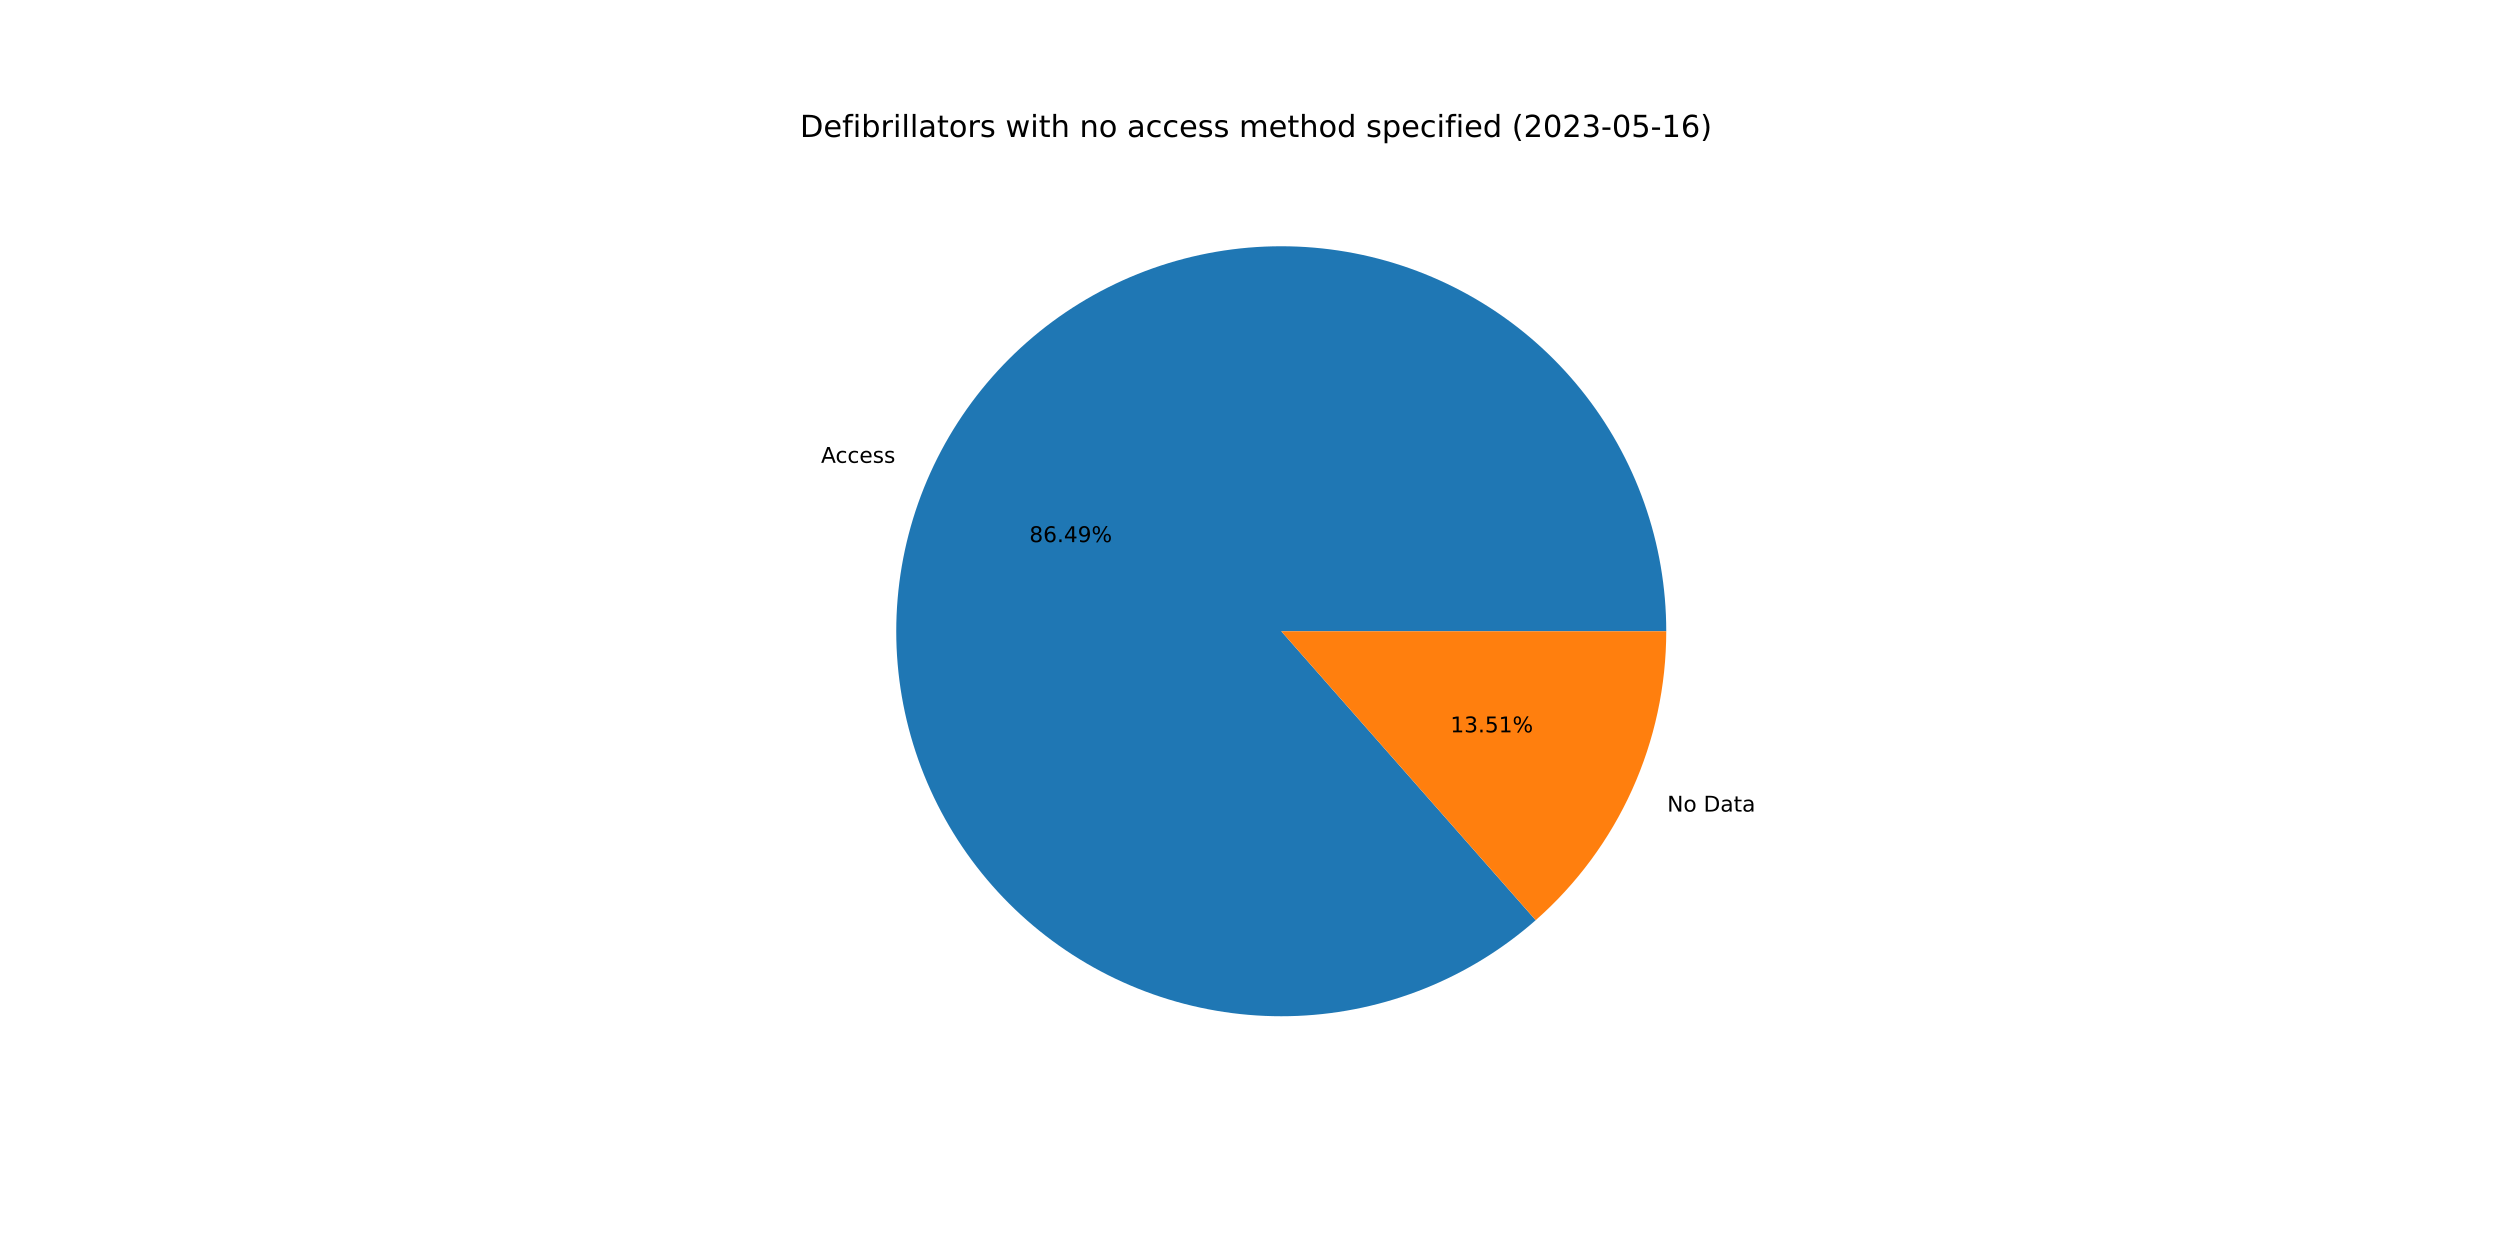
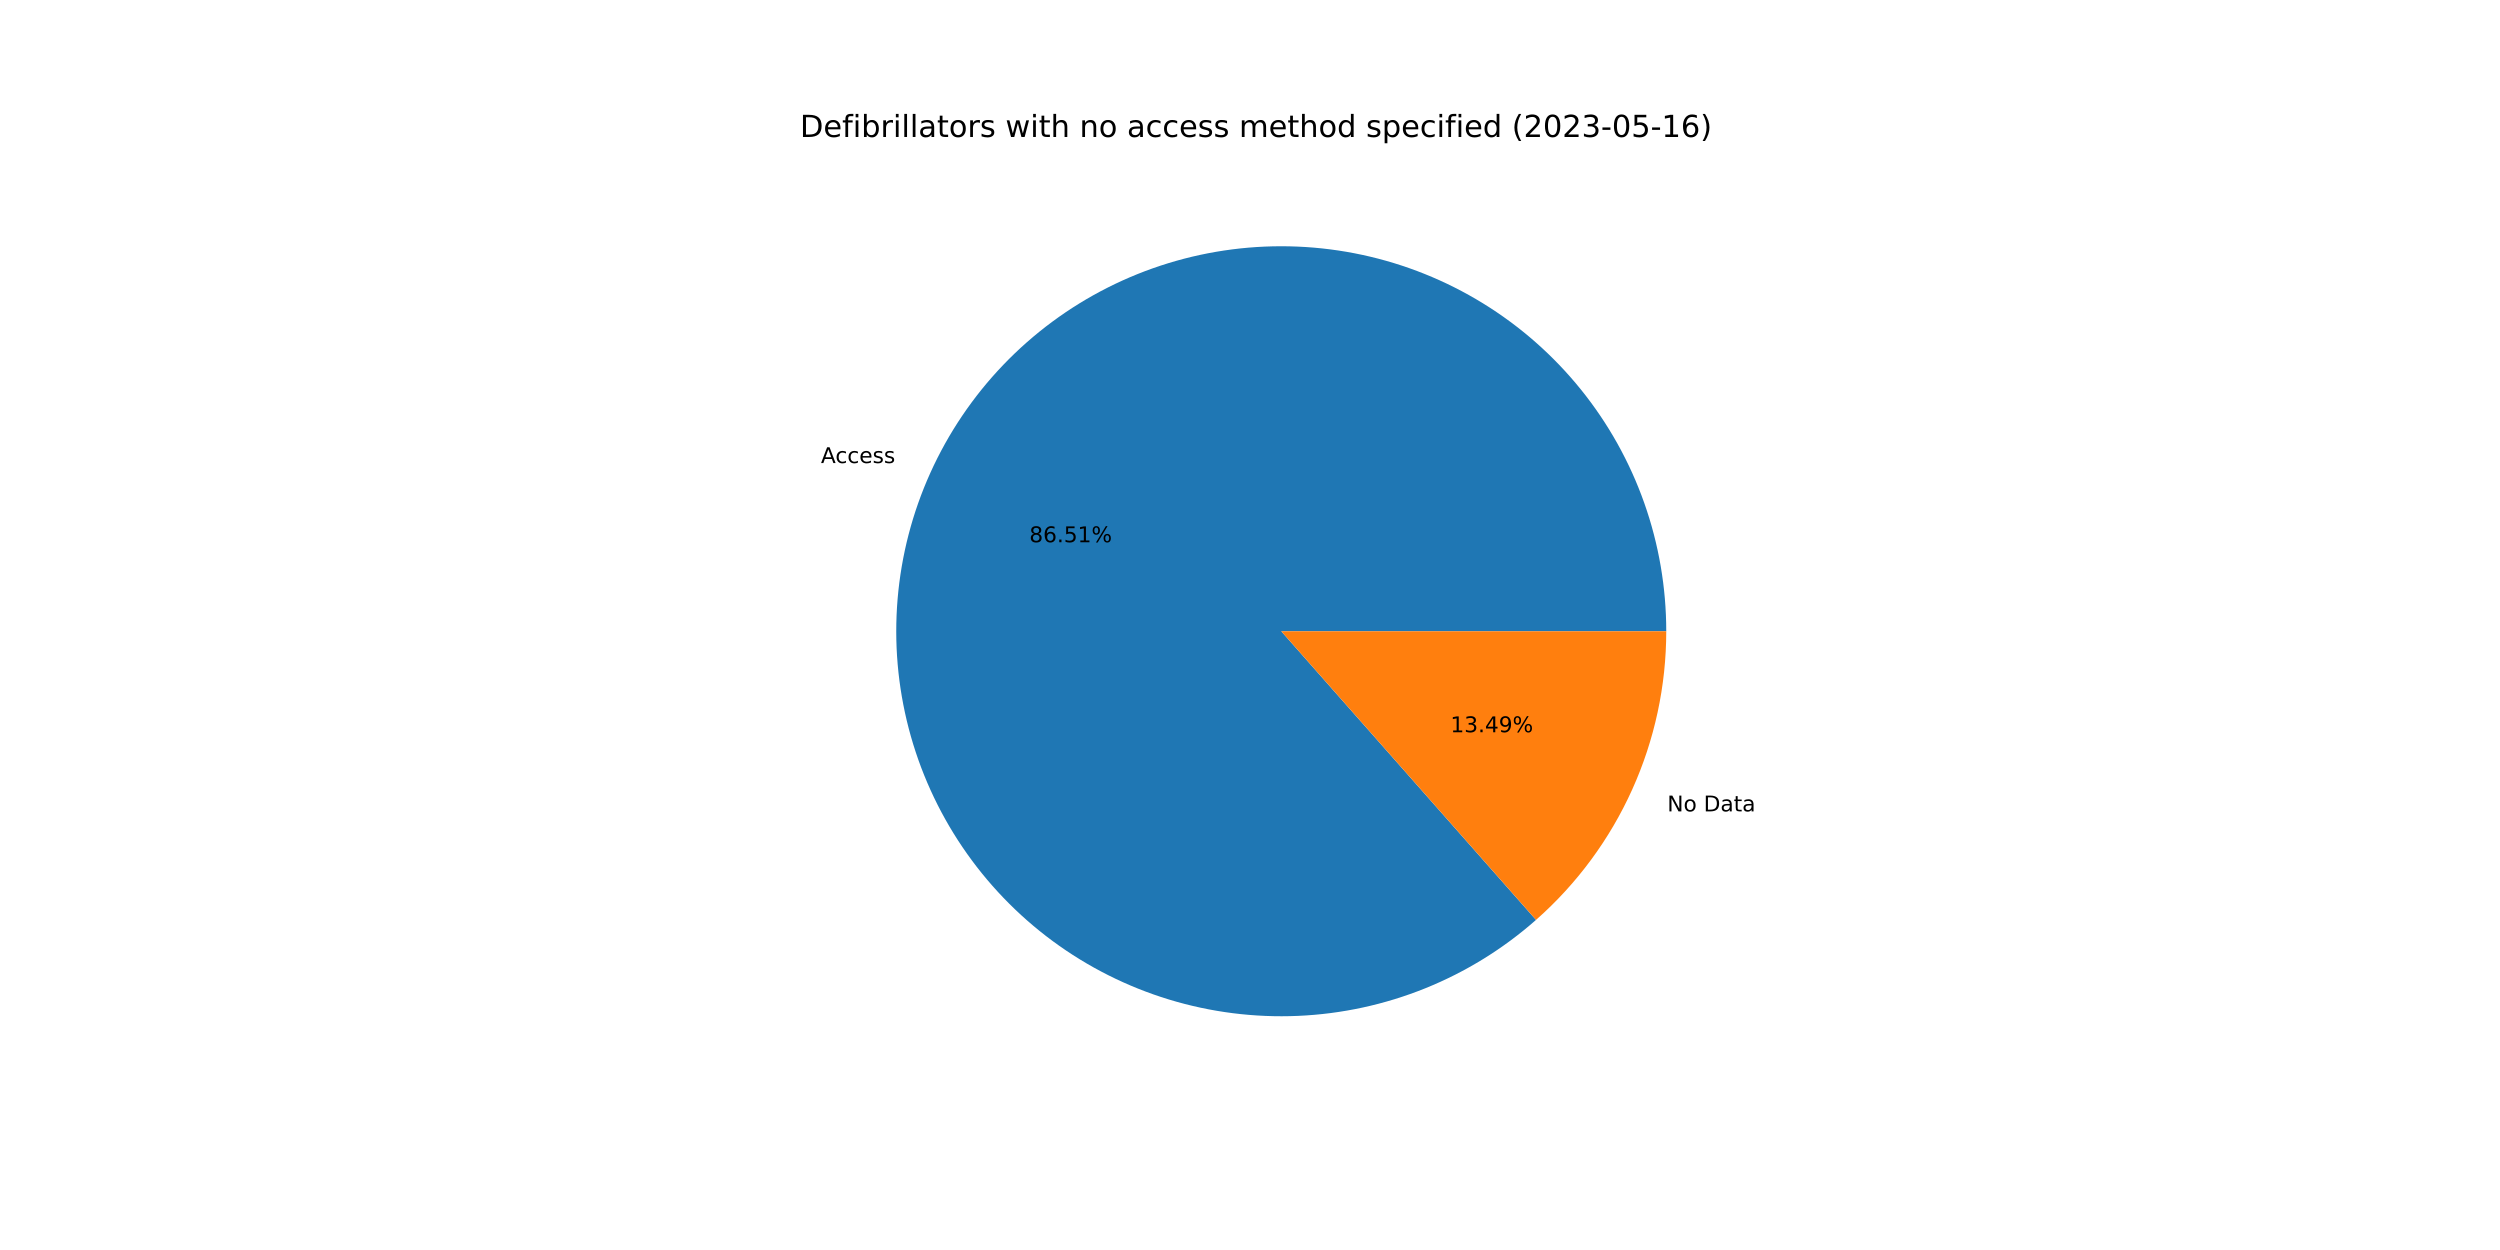
<svg xmlns="http://www.w3.org/2000/svg" xmlns:xlink="http://www.w3.org/1999/xlink" width="1152pt" height="576pt" viewBox="0 0 1152 576" version="1.1">
  <defs>
    <style type="text/css">*{stroke-linejoin: round; stroke-linecap: butt}</style>
  </defs>
  <g id="figure_1">
    <g id="patch_1">
      <path d="M 0 576  L 1152 576  L 1152 0  L 0 0  z " style="fill: #ffffff" />
    </g>
    <g id="axes_1">
      <g id="patch_2">
-         <path d="M 767.808 290.88  C 767.808 270.746 764.381 250.759 757.673 231.775  C 750.965 212.792 741.075 195.088 728.426 179.424  C 715.777 163.76 700.553 150.362 683.408 139.807  C 666.263 129.252 647.446 121.692 627.764 117.451  C 608.082 113.211 587.821 112.352 567.851 114.911  C 547.88 117.47 528.491 123.41 510.514 132.476  C 492.537 141.542 476.234 153.603 462.304 168.14  C 448.375 182.678 437.021 199.481 428.731 217.828  C 420.44 236.176 415.333 255.801 413.629 275.863  C 411.924 295.924 413.648 316.13 418.724 335.613  C 423.801 355.096 432.157 373.574 443.435 390.252  C 454.712 406.931 468.747 421.569 484.937 433.538  C 501.127 445.506 519.237 454.632 538.489 460.523  C 557.742 466.415 577.858 468.986 597.973 468.126  C 618.088 467.267 637.911 462.989 656.591 455.478  C 675.271 447.966 692.536 437.328 707.646 424.022  L 590.4 290.88  L 767.808 290.88  z " style="fill: #1f77b4" />
+         <path d="M 767.808 290.88  C 767.808 270.742 764.379 250.75 757.669 231.763  C 750.958 212.776 741.064 195.07 728.41 179.404  C 715.756 163.738 700.527 150.341 683.376 139.787  C 666.225 129.233 647.402 121.676 627.714 117.441  C 608.027 113.205 587.761 112.352 567.787 114.919  C 547.814 117.486 528.422 123.435 510.445 132.511  C 492.469 141.586 476.168 153.657 462.242 168.205  C 448.317 182.752 436.97 199.565 428.689 217.921  C 420.407 236.277 415.311 255.91 413.619 275.977  C 411.927 296.044 413.665 316.253 418.756 335.736  C 423.848 355.22 432.22 373.695 443.513 390.368  C 454.807 407.042 468.857 421.671 485.06 433.629  C 501.264 445.586 519.386 454.697 538.648 460.572  C 557.91 466.446 578.032 468.998 598.151 468.119  C 618.27 467.239 638.093 462.94 656.768 455.406  C 675.444 447.873 692.701 437.214 707.799 423.888  L 590.4 290.88  L 767.808 290.88  z " style="fill: #1f77b4" />
      </g>
      <g id="patch_3">
-         <path d="M 707.646 424.022  C 726.552 407.374 741.696 386.888 752.069 363.932  C 762.442 340.976 767.808 316.071 767.808 290.88  L 590.4 290.88  L 707.646 424.022  z " style="fill: #ff7f0e" />
+         <path d="M 707.799 423.888  C 726.66 407.24 741.766 386.77 752.111 363.839  C 762.457 340.908 767.808 316.037 767.808 290.88  L 590.4 290.88  L 707.799 423.888  z " style="fill: #ff7f0e" />
      </g>
      <g id="matplotlib.axis_1" />
      <g id="matplotlib.axis_2" />
      <g id="text_1">
-         <g transform="translate(378.3292 213.2822)scale(0.1 -0.1)">
+         <g transform="translate(378.2831 213.3845)scale(0.1 -0.1)">
          <defs>
            <path id="DejaVuSans-41" d="M 2188 4044  L 1331 1722  L 3047 1722  L 2188 4044  z M 1831 4666  L 2547 4666  L 4325 0  L 3669 0  L 3244 1197  L 1141 1197  L 716 0  L 50 0  L 1831 4666  z " transform="scale(0.015625)" />
            <path id="DejaVuSans-63" d="M 3122 3366  L 3122 2828  Q 2878 2963 2633 3030  Q 2388 3097 2138 3097  Q 1578 3097 1268 2742  Q 959 2388 959 1747  Q 959 1106 1268 751  Q 1578 397 2138 397  Q 2388 397 2633 464  Q 2878 531 3122 666  L 3122 134  Q 2881 22 2623 -34  Q 2366 -91 2075 -91  Q 1284 -91 818 406  Q 353 903 353 1747  Q 353 2603 823 3093  Q 1294 3584 2113 3584  Q 2378 3584 2631 3529  Q 2884 3475 3122 3366  z " transform="scale(0.015625)" />
            <path id="DejaVuSans-65" d="M 3597 1894  L 3597 1613  L 953 1613  Q 991 1019 1311 708  Q 1631 397 2203 397  Q 2534 397 2845 478  Q 3156 559 3463 722  L 3463 178  Q 3153 47 2828 -22  Q 2503 -91 2169 -91  Q 1331 -91 842 396  Q 353 884 353 1716  Q 353 2575 817 3079  Q 1281 3584 2069 3584  Q 2775 3584 3186 3129  Q 3597 2675 3597 1894  z M 3022 2063  Q 3016 2534 2758 2815  Q 2500 3097 2075 3097  Q 1594 3097 1305 2825  Q 1016 2553 972 2059  L 3022 2063  z " transform="scale(0.015625)" />
            <path id="DejaVuSans-73" d="M 2834 3397  L 2834 2853  Q 2591 2978 2328 3040  Q 2066 3103 1784 3103  Q 1356 3103 1142 2972  Q 928 2841 928 2578  Q 928 2378 1081 2264  Q 1234 2150 1697 2047  L 1894 2003  Q 2506 1872 2764 1633  Q 3022 1394 3022 966  Q 3022 478 2636 193  Q 2250 -91 1575 -91  Q 1294 -91 989 -36  Q 684 19 347 128  L 347 722  Q 666 556 975 473  Q 1284 391 1588 391  Q 1994 391 2212 530  Q 2431 669 2431 922  Q 2431 1156 2273 1281  Q 2116 1406 1581 1522  L 1381 1569  Q 847 1681 609 1914  Q 372 2147 372 2553  Q 372 3047 722 3315  Q 1072 3584 1716 3584  Q 2034 3584 2315 3537  Q 2597 3491 2834 3397  z " transform="scale(0.015625)" />
          </defs>
          <use xlink:href="#DejaVuSans-41" />
          <use xlink:href="#DejaVuSans-63" x="66.658" />
          <use xlink:href="#DejaVuSans-63" x="121.639" />
          <use xlink:href="#DejaVuSans-65" x="176.619" />
          <use xlink:href="#DejaVuSans-73" x="238.143" />
          <use xlink:href="#DejaVuSans-73" x="290.242" />
        </g>
      </g>
      <g id="text_2">
-         <g transform="translate(474.3335 249.8082)scale(0.1 -0.1)">
+         <g transform="translate(474.3083 249.864)scale(0.1 -0.1)">
          <defs>
            <path id="DejaVuSans-38" d="M 2034 2216  Q 1584 2216 1326 1975  Q 1069 1734 1069 1313  Q 1069 891 1326 650  Q 1584 409 2034 409  Q 2484 409 2743 651  Q 3003 894 3003 1313  Q 3003 1734 2745 1975  Q 2488 2216 2034 2216  z M 1403 2484  Q 997 2584 770 2862  Q 544 3141 544 3541  Q 544 4100 942 4425  Q 1341 4750 2034 4750  Q 2731 4750 3128 4425  Q 3525 4100 3525 3541  Q 3525 3141 3298 2862  Q 3072 2584 2669 2484  Q 3125 2378 3379 2068  Q 3634 1759 3634 1313  Q 3634 634 3220 271  Q 2806 -91 2034 -91  Q 1263 -91 848 271  Q 434 634 434 1313  Q 434 1759 690 2068  Q 947 2378 1403 2484  z M 1172 3481  Q 1172 3119 1398 2916  Q 1625 2713 2034 2713  Q 2441 2713 2670 2916  Q 2900 3119 2900 3481  Q 2900 3844 2670 4047  Q 2441 4250 2034 4250  Q 1625 4250 1398 4047  Q 1172 3844 1172 3481  z " transform="scale(0.015625)" />
            <path id="DejaVuSans-36" d="M 2113 2584  Q 1688 2584 1439 2293  Q 1191 2003 1191 1497  Q 1191 994 1439 701  Q 1688 409 2113 409  Q 2538 409 2786 701  Q 3034 994 3034 1497  Q 3034 2003 2786 2293  Q 2538 2584 2113 2584  z M 3366 4563  L 3366 3988  Q 3128 4100 2886 4159  Q 2644 4219 2406 4219  Q 1781 4219 1451 3797  Q 1122 3375 1075 2522  Q 1259 2794 1537 2939  Q 1816 3084 2150 3084  Q 2853 3084 3261 2657  Q 3669 2231 3669 1497  Q 3669 778 3244 343  Q 2819 -91 2113 -91  Q 1303 -91 875 529  Q 447 1150 447 2328  Q 447 3434 972 4092  Q 1497 4750 2381 4750  Q 2619 4750 2861 4703  Q 3103 4656 3366 4563  z " transform="scale(0.015625)" />
            <path id="DejaVuSans-2e" d="M 684 794  L 1344 794  L 1344 0  L 684 0  L 684 794  z " transform="scale(0.015625)" />
-             <path id="DejaVuSans-34" d="M 2419 4116  L 825 1625  L 2419 1625  L 2419 4116  z M 2253 4666  L 3047 4666  L 3047 1625  L 3713 1625  L 3713 1100  L 3047 1100  L 3047 0  L 2419 0  L 2419 1100  L 313 1100  L 313 1709  L 2253 4666  z " transform="scale(0.015625)" />
-             <path id="DejaVuSans-39" d="M 703 97  L 703 672  Q 941 559 1184 500  Q 1428 441 1663 441  Q 2288 441 2617 861  Q 2947 1281 2994 2138  Q 2813 1869 2534 1725  Q 2256 1581 1919 1581  Q 1219 1581 811 2004  Q 403 2428 403 3163  Q 403 3881 828 4315  Q 1253 4750 1959 4750  Q 2769 4750 3195 4129  Q 3622 3509 3622 2328  Q 3622 1225 3098 567  Q 2575 -91 1691 -91  Q 1453 -91 1209 -44  Q 966 3 703 97  z M 1959 2075  Q 2384 2075 2632 2365  Q 2881 2656 2881 3163  Q 2881 3666 2632 3958  Q 2384 4250 1959 4250  Q 1534 4250 1286 3958  Q 1038 3666 1038 3163  Q 1038 2656 1286 2365  Q 1534 2075 1959 2075  z " transform="scale(0.015625)" />
+             <path id="DejaVuSans-35" d="M 691 4666  L 3169 4666  L 3169 4134  L 1269 4134  L 1269 2991  Q 1406 3038 1543 3061  Q 1681 3084 1819 3084  Q 2600 3084 3056 2656  Q 3513 2228 3513 1497  Q 3513 744 3044 326  Q 2575 -91 1722 -91  Q 1428 -91 1123 -41  Q 819 9 494 109  L 494 744  Q 775 591 1075 516  Q 1375 441 1709 441  Q 2250 441 2565 725  Q 2881 1009 2881 1497  Q 2881 1984 2565 2268  Q 2250 2553 1709 2553  Q 1456 2553 1204 2497  Q 953 2441 691 2322  L 691 4666  z " transform="scale(0.015625)" />
+             <path id="DejaVuSans-31" d="M 794 531  L 1825 531  L 1825 4091  L 703 3866  L 703 4441  L 1819 4666  L 2450 4666  L 2450 531  L 3481 531  L 3481 0  L 794 0  L 794 531  z " transform="scale(0.015625)" />
            <path id="DejaVuSans-25" d="M 4653 2053  Q 4381 2053 4226 1822  Q 4072 1591 4072 1178  Q 4072 772 4226 539  Q 4381 306 4653 306  Q 4919 306 5073 539  Q 5228 772 5228 1178  Q 5228 1588 5073 1820  Q 4919 2053 4653 2053  z M 4653 2450  Q 5147 2450 5437 2106  Q 5728 1763 5728 1178  Q 5728 594 5436 251  Q 5144 -91 4653 -91  Q 4153 -91 3862 251  Q 3572 594 3572 1178  Q 3572 1766 3864 2108  Q 4156 2450 4653 2450  z M 1428 4353  Q 1159 4353 1004 4120  Q 850 3888 850 3481  Q 850 3069 1003 2837  Q 1156 2606 1428 2606  Q 1700 2606 1854 2837  Q 2009 3069 2009 3481  Q 2009 3884 1853 4118  Q 1697 4353 1428 4353  z M 4250 4750  L 4750 4750  L 1831 -91  L 1331 -91  L 4250 4750  z M 1428 4750  Q 1922 4750 2215 4408  Q 2509 4066 2509 3481  Q 2509 2891 2217 2550  Q 1925 2209 1428 2209  Q 931 2209 642 2551  Q 353 2894 353 3481  Q 353 4063 643 4406  Q 934 4750 1428 4750  z " transform="scale(0.015625)" />
          </defs>
          <use xlink:href="#DejaVuSans-38" />
          <use xlink:href="#DejaVuSans-36" x="63.623" />
          <use xlink:href="#DejaVuSans-2e" x="127.246" />
-           <use xlink:href="#DejaVuSans-34" x="159.033" />
-           <use xlink:href="#DejaVuSans-39" x="222.656" />
+           <use xlink:href="#DejaVuSans-35" x="159.033" />
+           <use xlink:href="#DejaVuSans-31" x="222.656" />
          <use xlink:href="#DejaVuSans-25" x="286.279" />
        </g>
      </g>
      <g id="text_3">
-         <g transform="translate(768.2364 373.9965)scale(0.1 -0.1)">
+         <g transform="translate(768.2826 373.8942)scale(0.1 -0.1)">
          <defs>
            <path id="DejaVuSans-4e" d="M 628 4666  L 1478 4666  L 3547 763  L 3547 4666  L 4159 4666  L 4159 0  L 3309 0  L 1241 3903  L 1241 0  L 628 0  L 628 4666  z " transform="scale(0.015625)" />
            <path id="DejaVuSans-6f" d="M 1959 3097  Q 1497 3097 1228 2736  Q 959 2375 959 1747  Q 959 1119 1226 758  Q 1494 397 1959 397  Q 2419 397 2687 759  Q 2956 1122 2956 1747  Q 2956 2369 2687 2733  Q 2419 3097 1959 3097  z M 1959 3584  Q 2709 3584 3137 3096  Q 3566 2609 3566 1747  Q 3566 888 3137 398  Q 2709 -91 1959 -91  Q 1206 -91 779 398  Q 353 888 353 1747  Q 353 2609 779 3096  Q 1206 3584 1959 3584  z " transform="scale(0.015625)" />
            <path id="DejaVuSans-20" transform="scale(0.015625)" />
            <path id="DejaVuSans-44" d="M 1259 4147  L 1259 519  L 2022 519  Q 2988 519 3436 956  Q 3884 1394 3884 2338  Q 3884 3275 3436 3711  Q 2988 4147 2022 4147  L 1259 4147  z M 628 4666  L 1925 4666  Q 3281 4666 3915 4102  Q 4550 3538 4550 2338  Q 4550 1131 3912 565  Q 3275 0 1925 0  L 628 0  L 628 4666  z " transform="scale(0.015625)" />
            <path id="DejaVuSans-61" d="M 2194 1759  Q 1497 1759 1228 1600  Q 959 1441 959 1056  Q 959 750 1161 570  Q 1363 391 1709 391  Q 2188 391 2477 730  Q 2766 1069 2766 1631  L 2766 1759  L 2194 1759  z M 3341 1997  L 3341 0  L 2766 0  L 2766 531  Q 2569 213 2275 61  Q 1981 -91 1556 -91  Q 1019 -91 701 211  Q 384 513 384 1019  Q 384 1609 779 1909  Q 1175 2209 1959 2209  L 2766 2209  L 2766 2266  Q 2766 2663 2505 2880  Q 2244 3097 1772 3097  Q 1472 3097 1187 3025  Q 903 2953 641 2809  L 641 3341  Q 956 3463 1253 3523  Q 1550 3584 1831 3584  Q 2591 3584 2966 3190  Q 3341 2797 3341 1997  z " transform="scale(0.015625)" />
            <path id="DejaVuSans-74" d="M 1172 4494  L 1172 3500  L 2356 3500  L 2356 3053  L 1172 3053  L 1172 1153  Q 1172 725 1289 603  Q 1406 481 1766 481  L 2356 481  L 2356 0  L 1766 0  Q 1100 0 847 248  Q 594 497 594 1153  L 594 3053  L 172 3053  L 172 3500  L 594 3500  L 594 4494  L 1172 4494  z " transform="scale(0.015625)" />
          </defs>
          <use xlink:href="#DejaVuSans-4e" />
          <use xlink:href="#DejaVuSans-6f" x="74.805" />
          <use xlink:href="#DejaVuSans-20" x="135.986" />
          <use xlink:href="#DejaVuSans-44" x="167.773" />
          <use xlink:href="#DejaVuSans-61" x="244.775" />
          <use xlink:href="#DejaVuSans-74" x="306.055" />
          <use xlink:href="#DejaVuSans-61" x="345.264" />
        </g>
      </g>
      <g id="text_4">
-         <g transform="translate(668.3368 337.4705)scale(0.1 -0.1)">
+         <g transform="translate(668.362 337.4148)scale(0.1 -0.1)">
          <defs>
-             <path id="DejaVuSans-31" d="M 794 531  L 1825 531  L 1825 4091  L 703 3866  L 703 4441  L 1819 4666  L 2450 4666  L 2450 531  L 3481 531  L 3481 0  L 794 0  L 794 531  z " transform="scale(0.015625)" />
            <path id="DejaVuSans-33" d="M 2597 2516  Q 3050 2419 3304 2112  Q 3559 1806 3559 1356  Q 3559 666 3084 287  Q 2609 -91 1734 -91  Q 1441 -91 1130 -33  Q 819 25 488 141  L 488 750  Q 750 597 1062 519  Q 1375 441 1716 441  Q 2309 441 2620 675  Q 2931 909 2931 1356  Q 2931 1769 2642 2001  Q 2353 2234 1838 2234  L 1294 2234  L 1294 2753  L 1863 2753  Q 2328 2753 2575 2939  Q 2822 3125 2822 3475  Q 2822 3834 2567 4026  Q 2313 4219 1838 4219  Q 1578 4219 1281 4162  Q 984 4106 628 3988  L 628 4550  Q 988 4650 1302 4700  Q 1616 4750 1894 4750  Q 2613 4750 3031 4423  Q 3450 4097 3450 3541  Q 3450 3153 3228 2886  Q 3006 2619 2597 2516  z " transform="scale(0.015625)" />
-             <path id="DejaVuSans-35" d="M 691 4666  L 3169 4666  L 3169 4134  L 1269 4134  L 1269 2991  Q 1406 3038 1543 3061  Q 1681 3084 1819 3084  Q 2600 3084 3056 2656  Q 3513 2228 3513 1497  Q 3513 744 3044 326  Q 2575 -91 1722 -91  Q 1428 -91 1123 -41  Q 819 9 494 109  L 494 744  Q 775 591 1075 516  Q 1375 441 1709 441  Q 2250 441 2565 725  Q 2881 1009 2881 1497  Q 2881 1984 2565 2268  Q 2250 2553 1709 2553  Q 1456 2553 1204 2497  Q 953 2441 691 2322  L 691 4666  z " transform="scale(0.015625)" />
+             <path id="DejaVuSans-34" d="M 2419 4116  L 825 1625  L 2419 1625  L 2419 4116  z M 2253 4666  L 3047 4666  L 3047 1625  L 3713 1625  L 3713 1100  L 3047 1100  L 3047 0  L 2419 0  L 2419 1100  L 313 1100  L 313 1709  L 2253 4666  z " transform="scale(0.015625)" />
+             <path id="DejaVuSans-39" d="M 703 97  L 703 672  Q 941 559 1184 500  Q 1428 441 1663 441  Q 2288 441 2617 861  Q 2947 1281 2994 2138  Q 2813 1869 2534 1725  Q 2256 1581 1919 1581  Q 1219 1581 811 2004  Q 403 2428 403 3163  Q 403 3881 828 4315  Q 1253 4750 1959 4750  Q 2769 4750 3195 4129  Q 3622 3509 3622 2328  Q 3622 1225 3098 567  Q 2575 -91 1691 -91  Q 1453 -91 1209 -44  Q 966 3 703 97  z M 1959 2075  Q 2384 2075 2632 2365  Q 2881 2656 2881 3163  Q 2881 3666 2632 3958  Q 2384 4250 1959 4250  Q 1534 4250 1286 3958  Q 1038 3666 1038 3163  Q 1038 2656 1286 2365  Q 1534 2075 1959 2075  z " transform="scale(0.015625)" />
          </defs>
          <use xlink:href="#DejaVuSans-31" />
          <use xlink:href="#DejaVuSans-33" x="63.623" />
          <use xlink:href="#DejaVuSans-2e" x="127.246" />
-           <use xlink:href="#DejaVuSans-35" x="159.033" />
-           <use xlink:href="#DejaVuSans-31" x="222.656" />
+           <use xlink:href="#DejaVuSans-34" x="159.033" />
+           <use xlink:href="#DejaVuSans-39" x="222.656" />
          <use xlink:href="#DejaVuSans-25" x="286.279" />
        </g>
      </g>
      <g id="text_5">
        <g transform="translate(368.64 63.12)scale(0.14 -0.14)">
          <defs>
            <path id="DejaVuSans-66" d="M 2375 4863  L 2375 4384  L 1825 4384  Q 1516 4384 1395 4259  Q 1275 4134 1275 3809  L 1275 3500  L 2222 3500  L 2222 3053  L 1275 3053  L 1275 0  L 697 0  L 697 3053  L 147 3053  L 147 3500  L 697 3500  L 697 3744  Q 697 4328 969 4595  Q 1241 4863 1831 4863  L 2375 4863  z " transform="scale(0.015625)" />
            <path id="DejaVuSans-69" d="M 603 3500  L 1178 3500  L 1178 0  L 603 0  L 603 3500  z M 603 4863  L 1178 4863  L 1178 4134  L 603 4134  L 603 4863  z " transform="scale(0.015625)" />
            <path id="DejaVuSans-62" d="M 3116 1747  Q 3116 2381 2855 2742  Q 2594 3103 2138 3103  Q 1681 3103 1420 2742  Q 1159 2381 1159 1747  Q 1159 1113 1420 752  Q 1681 391 2138 391  Q 2594 391 2855 752  Q 3116 1113 3116 1747  z M 1159 2969  Q 1341 3281 1617 3432  Q 1894 3584 2278 3584  Q 2916 3584 3314 3078  Q 3713 2572 3713 1747  Q 3713 922 3314 415  Q 2916 -91 2278 -91  Q 1894 -91 1617 61  Q 1341 213 1159 525  L 1159 0  L 581 0  L 581 4863  L 1159 4863  L 1159 2969  z " transform="scale(0.015625)" />
            <path id="DejaVuSans-72" d="M 2631 2963  Q 2534 3019 2420 3045  Q 2306 3072 2169 3072  Q 1681 3072 1420 2755  Q 1159 2438 1159 1844  L 1159 0  L 581 0  L 581 3500  L 1159 3500  L 1159 2956  Q 1341 3275 1631 3429  Q 1922 3584 2338 3584  Q 2397 3584 2469 3576  Q 2541 3569 2628 3553  L 2631 2963  z " transform="scale(0.015625)" />
            <path id="DejaVuSans-6c" d="M 603 4863  L 1178 4863  L 1178 0  L 603 0  L 603 4863  z " transform="scale(0.015625)" />
            <path id="DejaVuSans-77" d="M 269 3500  L 844 3500  L 1563 769  L 2278 3500  L 2956 3500  L 3675 769  L 4391 3500  L 4966 3500  L 4050 0  L 3372 0  L 2619 2869  L 1863 0  L 1184 0  L 269 3500  z " transform="scale(0.015625)" />
            <path id="DejaVuSans-68" d="M 3513 2113  L 3513 0  L 2938 0  L 2938 2094  Q 2938 2591 2744 2837  Q 2550 3084 2163 3084  Q 1697 3084 1428 2787  Q 1159 2491 1159 1978  L 1159 0  L 581 0  L 581 4863  L 1159 4863  L 1159 2956  Q 1366 3272 1645 3428  Q 1925 3584 2291 3584  Q 2894 3584 3203 3211  Q 3513 2838 3513 2113  z " transform="scale(0.015625)" />
            <path id="DejaVuSans-6e" d="M 3513 2113  L 3513 0  L 2938 0  L 2938 2094  Q 2938 2591 2744 2837  Q 2550 3084 2163 3084  Q 1697 3084 1428 2787  Q 1159 2491 1159 1978  L 1159 0  L 581 0  L 581 3500  L 1159 3500  L 1159 2956  Q 1366 3272 1645 3428  Q 1925 3584 2291 3584  Q 2894 3584 3203 3211  Q 3513 2838 3513 2113  z " transform="scale(0.015625)" />
            <path id="DejaVuSans-6d" d="M 3328 2828  Q 3544 3216 3844 3400  Q 4144 3584 4550 3584  Q 5097 3584 5394 3201  Q 5691 2819 5691 2113  L 5691 0  L 5113 0  L 5113 2094  Q 5113 2597 4934 2840  Q 4756 3084 4391 3084  Q 3944 3084 3684 2787  Q 3425 2491 3425 1978  L 3425 0  L 2847 0  L 2847 2094  Q 2847 2600 2669 2842  Q 2491 3084 2119 3084  Q 1678 3084 1418 2786  Q 1159 2488 1159 1978  L 1159 0  L 581 0  L 581 3500  L 1159 3500  L 1159 2956  Q 1356 3278 1631 3431  Q 1906 3584 2284 3584  Q 2666 3584 2933 3390  Q 3200 3197 3328 2828  z " transform="scale(0.015625)" />
            <path id="DejaVuSans-64" d="M 2906 2969  L 2906 4863  L 3481 4863  L 3481 0  L 2906 0  L 2906 525  Q 2725 213 2448 61  Q 2172 -91 1784 -91  Q 1150 -91 751 415  Q 353 922 353 1747  Q 353 2572 751 3078  Q 1150 3584 1784 3584  Q 2172 3584 2448 3432  Q 2725 3281 2906 2969  z M 947 1747  Q 947 1113 1208 752  Q 1469 391 1925 391  Q 2381 391 2643 752  Q 2906 1113 2906 1747  Q 2906 2381 2643 2742  Q 2381 3103 1925 3103  Q 1469 3103 1208 2742  Q 947 2381 947 1747  z " transform="scale(0.015625)" />
            <path id="DejaVuSans-70" d="M 1159 525  L 1159 -1331  L 581 -1331  L 581 3500  L 1159 3500  L 1159 2969  Q 1341 3281 1617 3432  Q 1894 3584 2278 3584  Q 2916 3584 3314 3078  Q 3713 2572 3713 1747  Q 3713 922 3314 415  Q 2916 -91 2278 -91  Q 1894 -91 1617 61  Q 1341 213 1159 525  z M 3116 1747  Q 3116 2381 2855 2742  Q 2594 3103 2138 3103  Q 1681 3103 1420 2742  Q 1159 2381 1159 1747  Q 1159 1113 1420 752  Q 1681 391 2138 391  Q 2594 391 2855 752  Q 3116 1113 3116 1747  z " transform="scale(0.015625)" />
            <path id="DejaVuSans-28" d="M 1984 4856  Q 1566 4138 1362 3434  Q 1159 2731 1159 2009  Q 1159 1288 1364 580  Q 1569 -128 1984 -844  L 1484 -844  Q 1016 -109 783 600  Q 550 1309 550 2009  Q 550 2706 781 3412  Q 1013 4119 1484 4856  L 1984 4856  z " transform="scale(0.015625)" />
            <path id="DejaVuSans-32" d="M 1228 531  L 3431 531  L 3431 0  L 469 0  L 469 531  Q 828 903 1448 1529  Q 2069 2156 2228 2338  Q 2531 2678 2651 2914  Q 2772 3150 2772 3378  Q 2772 3750 2511 3984  Q 2250 4219 1831 4219  Q 1534 4219 1204 4116  Q 875 4013 500 3803  L 500 4441  Q 881 4594 1212 4672  Q 1544 4750 1819 4750  Q 2544 4750 2975 4387  Q 3406 4025 3406 3419  Q 3406 3131 3298 2873  Q 3191 2616 2906 2266  Q 2828 2175 2409 1742  Q 1991 1309 1228 531  z " transform="scale(0.015625)" />
            <path id="DejaVuSans-30" d="M 2034 4250  Q 1547 4250 1301 3770  Q 1056 3291 1056 2328  Q 1056 1369 1301 889  Q 1547 409 2034 409  Q 2525 409 2770 889  Q 3016 1369 3016 2328  Q 3016 3291 2770 3770  Q 2525 4250 2034 4250  z M 2034 4750  Q 2819 4750 3233 4129  Q 3647 3509 3647 2328  Q 3647 1150 3233 529  Q 2819 -91 2034 -91  Q 1250 -91 836 529  Q 422 1150 422 2328  Q 422 3509 836 4129  Q 1250 4750 2034 4750  z " transform="scale(0.015625)" />
            <path id="DejaVuSans-2d" d="M 313 2009  L 1997 2009  L 1997 1497  L 313 1497  L 313 2009  z " transform="scale(0.015625)" />
            <path id="DejaVuSans-29" d="M 513 4856  L 1013 4856  Q 1481 4119 1714 3412  Q 1947 2706 1947 2009  Q 1947 1309 1714 600  Q 1481 -109 1013 -844  L 513 -844  Q 928 -128 1133 580  Q 1338 1288 1338 2009  Q 1338 2731 1133 3434  Q 928 4138 513 4856  z " transform="scale(0.015625)" />
          </defs>
          <use xlink:href="#DejaVuSans-44" />
          <use xlink:href="#DejaVuSans-65" x="77.002" />
          <use xlink:href="#DejaVuSans-66" x="138.525" />
          <use xlink:href="#DejaVuSans-69" x="173.73" />
          <use xlink:href="#DejaVuSans-62" x="201.514" />
          <use xlink:href="#DejaVuSans-72" x="264.99" />
          <use xlink:href="#DejaVuSans-69" x="306.104" />
          <use xlink:href="#DejaVuSans-6c" x="333.887" />
          <use xlink:href="#DejaVuSans-6c" x="361.67" />
          <use xlink:href="#DejaVuSans-61" x="389.453" />
          <use xlink:href="#DejaVuSans-74" x="450.732" />
          <use xlink:href="#DejaVuSans-6f" x="489.941" />
          <use xlink:href="#DejaVuSans-72" x="551.123" />
          <use xlink:href="#DejaVuSans-73" x="592.236" />
          <use xlink:href="#DejaVuSans-20" x="644.336" />
          <use xlink:href="#DejaVuSans-77" x="676.123" />
          <use xlink:href="#DejaVuSans-69" x="757.91" />
          <use xlink:href="#DejaVuSans-74" x="785.693" />
          <use xlink:href="#DejaVuSans-68" x="824.902" />
          <use xlink:href="#DejaVuSans-20" x="888.281" />
          <use xlink:href="#DejaVuSans-6e" x="920.068" />
          <use xlink:href="#DejaVuSans-6f" x="983.447" />
          <use xlink:href="#DejaVuSans-20" x="1044.629" />
          <use xlink:href="#DejaVuSans-61" x="1076.416" />
          <use xlink:href="#DejaVuSans-63" x="1137.695" />
          <use xlink:href="#DejaVuSans-63" x="1192.676" />
          <use xlink:href="#DejaVuSans-65" x="1247.656" />
          <use xlink:href="#DejaVuSans-73" x="1309.18" />
          <use xlink:href="#DejaVuSans-73" x="1361.279" />
          <use xlink:href="#DejaVuSans-20" x="1413.379" />
          <use xlink:href="#DejaVuSans-6d" x="1445.166" />
          <use xlink:href="#DejaVuSans-65" x="1542.578" />
          <use xlink:href="#DejaVuSans-74" x="1604.102" />
          <use xlink:href="#DejaVuSans-68" x="1643.311" />
          <use xlink:href="#DejaVuSans-6f" x="1706.689" />
          <use xlink:href="#DejaVuSans-64" x="1767.871" />
          <use xlink:href="#DejaVuSans-20" x="1831.348" />
          <use xlink:href="#DejaVuSans-73" x="1863.135" />
          <use xlink:href="#DejaVuSans-70" x="1915.234" />
          <use xlink:href="#DejaVuSans-65" x="1978.711" />
          <use xlink:href="#DejaVuSans-63" x="2040.234" />
          <use xlink:href="#DejaVuSans-69" x="2095.215" />
          <use xlink:href="#DejaVuSans-66" x="2122.998" />
          <use xlink:href="#DejaVuSans-69" x="2158.203" />
          <use xlink:href="#DejaVuSans-65" x="2185.986" />
          <use xlink:href="#DejaVuSans-64" x="2247.51" />
          <use xlink:href="#DejaVuSans-20" x="2310.986" />
          <use xlink:href="#DejaVuSans-28" x="2342.773" />
          <use xlink:href="#DejaVuSans-32" x="2381.787" />
          <use xlink:href="#DejaVuSans-30" x="2445.41" />
          <use xlink:href="#DejaVuSans-32" x="2509.033" />
          <use xlink:href="#DejaVuSans-33" x="2572.656" />
          <use xlink:href="#DejaVuSans-2d" x="2636.279" />
          <use xlink:href="#DejaVuSans-30" x="2672.363" />
          <use xlink:href="#DejaVuSans-35" x="2735.986" />
          <use xlink:href="#DejaVuSans-2d" x="2799.609" />
          <use xlink:href="#DejaVuSans-31" x="2835.693" />
          <use xlink:href="#DejaVuSans-36" x="2899.316" />
          <use xlink:href="#DejaVuSans-29" x="2962.939" />
        </g>
      </g>
    </g>
  </g>
</svg>
